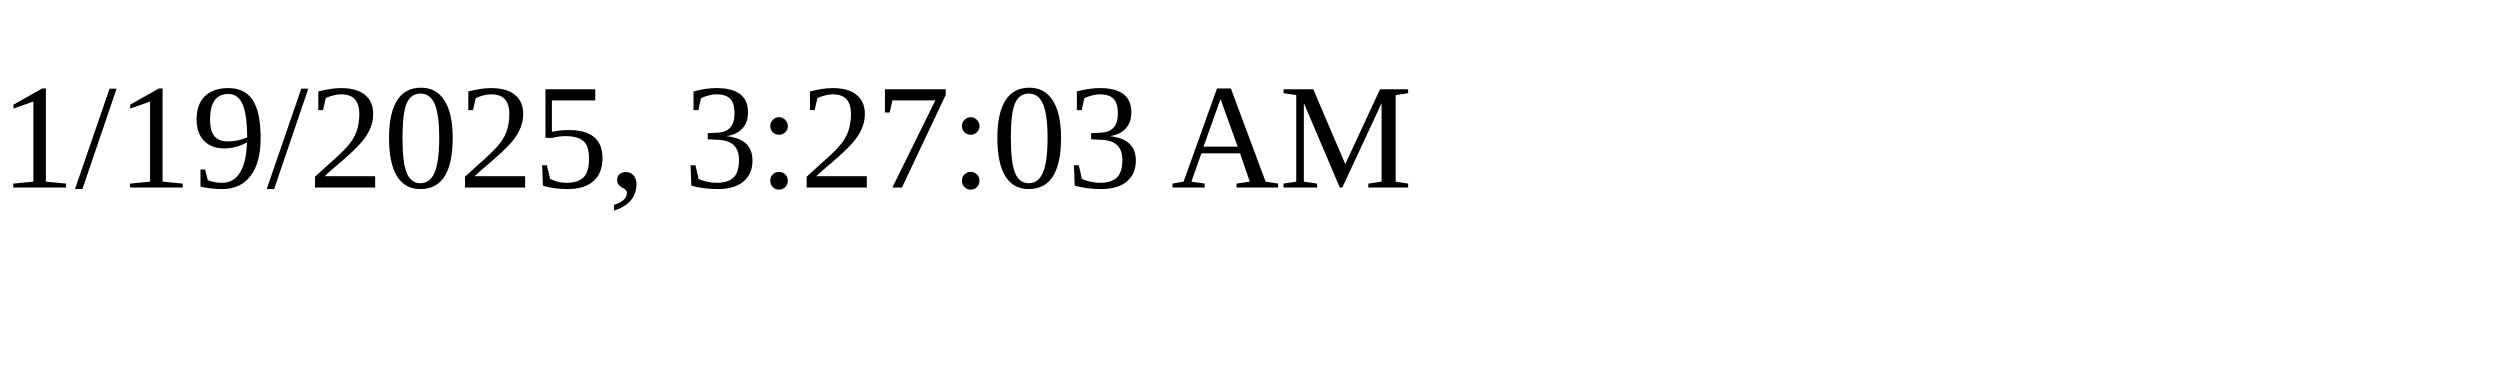
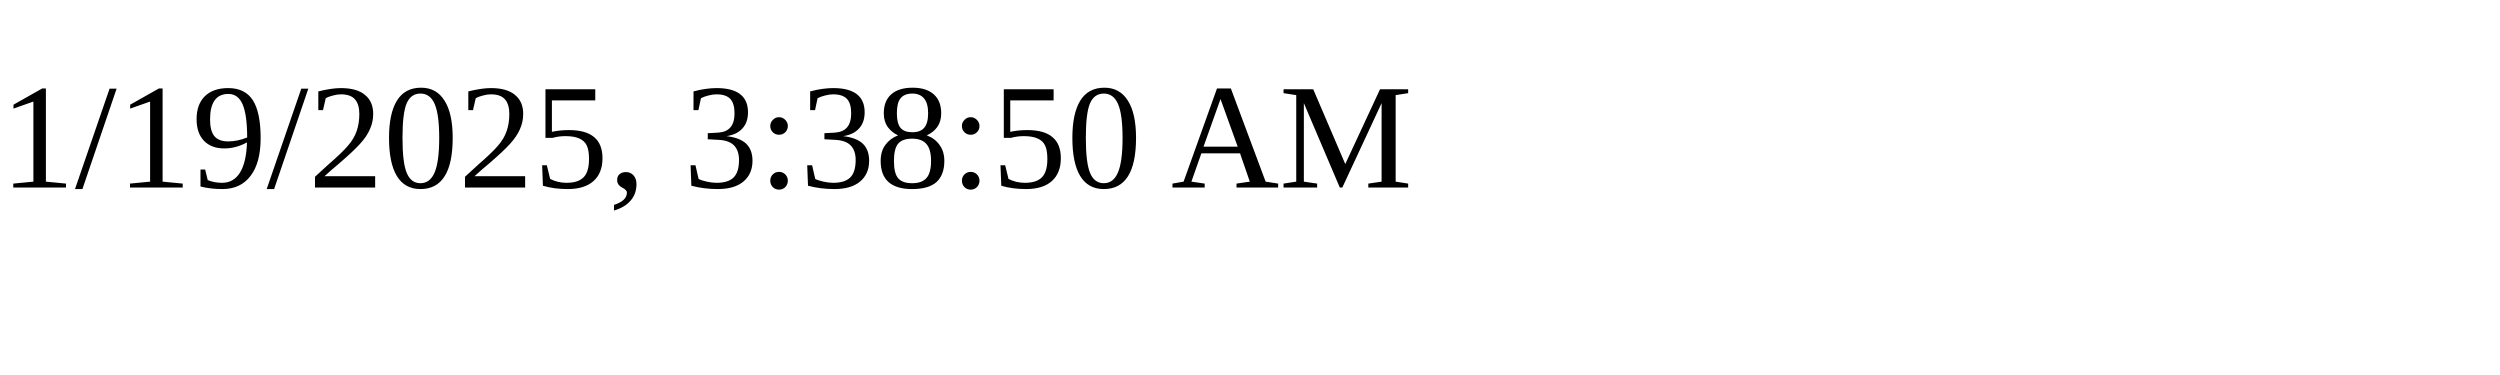
<svg xmlns="http://www.w3.org/2000/svg" height="30" width="200">
-   <text x="0" y="15">1/19/2025, 3:27:03 AM</text>
+   <text x="0" y="15">1/19/2025, 3:38:50 AM</text>
</svg>
